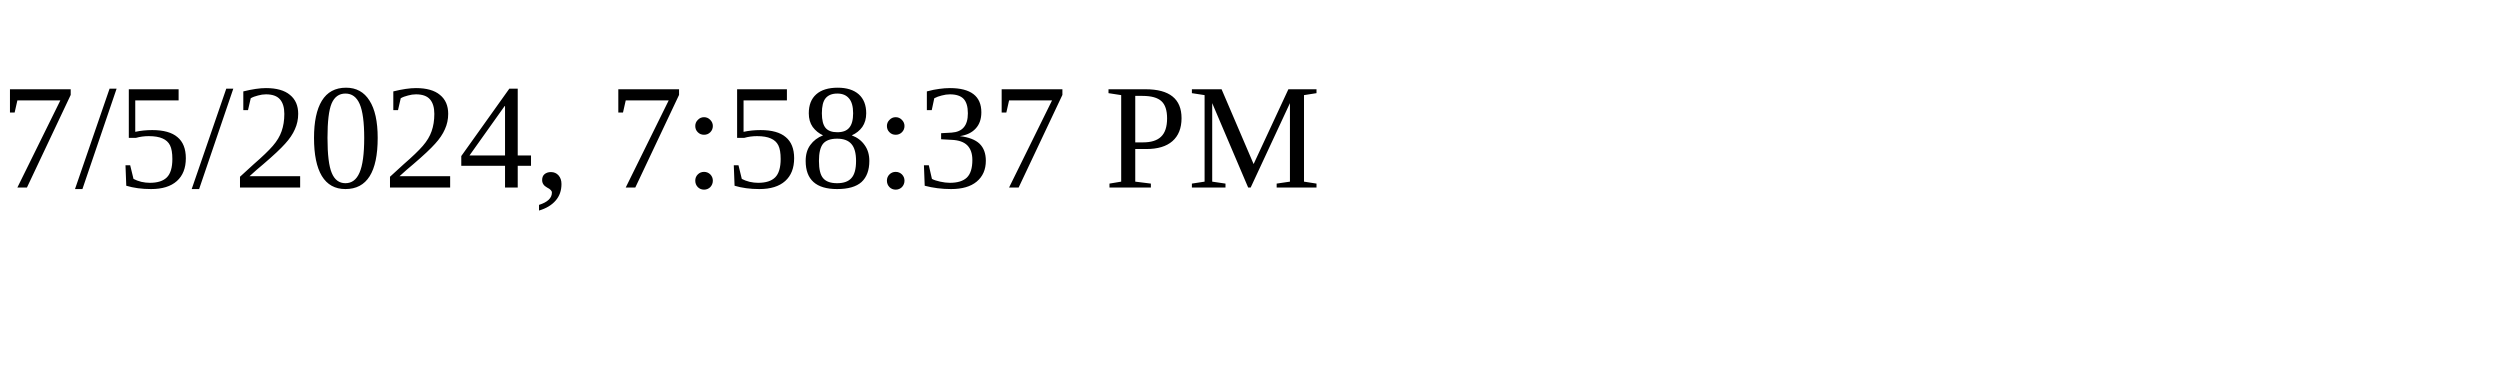
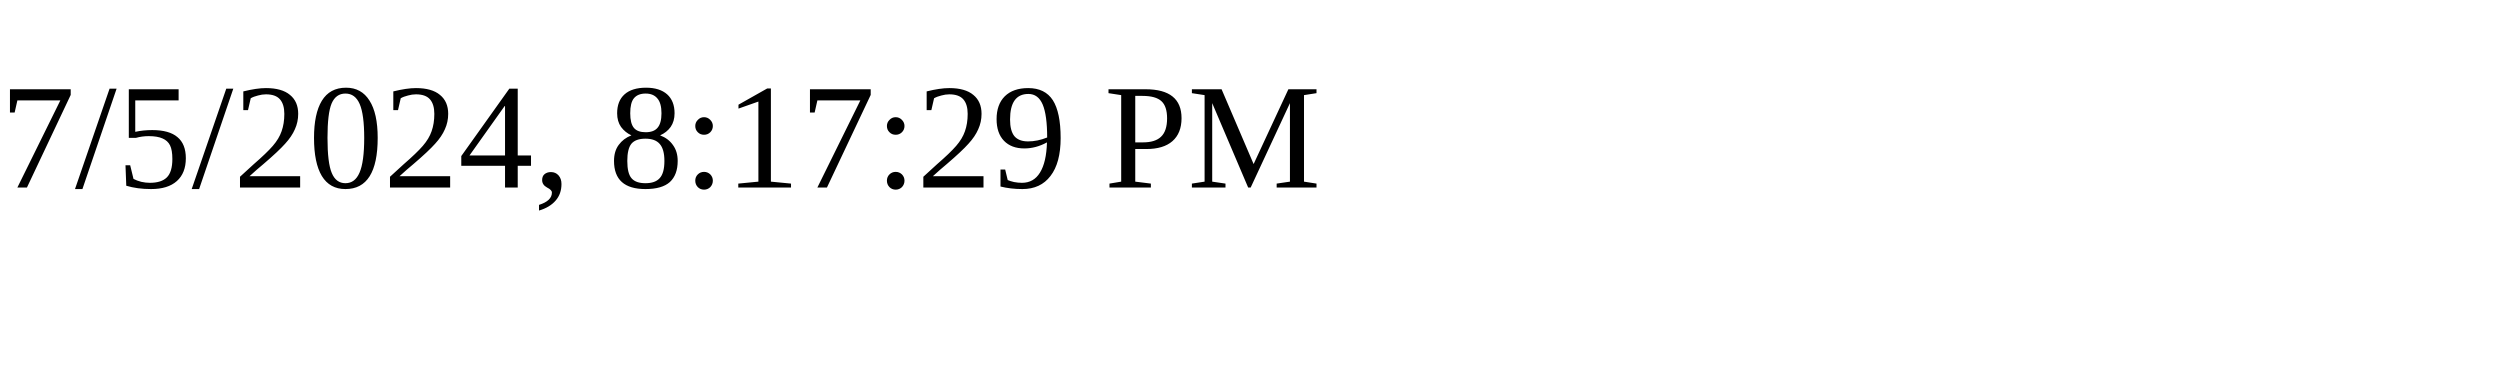
<svg xmlns="http://www.w3.org/2000/svg" height="30" width="200">
-   <text x="0" y="15">7/5/2024, 7:58:37 PM</text>
+   <text x="0" y="15">7/5/2024, 8:17:29 PM</text>
</svg>
